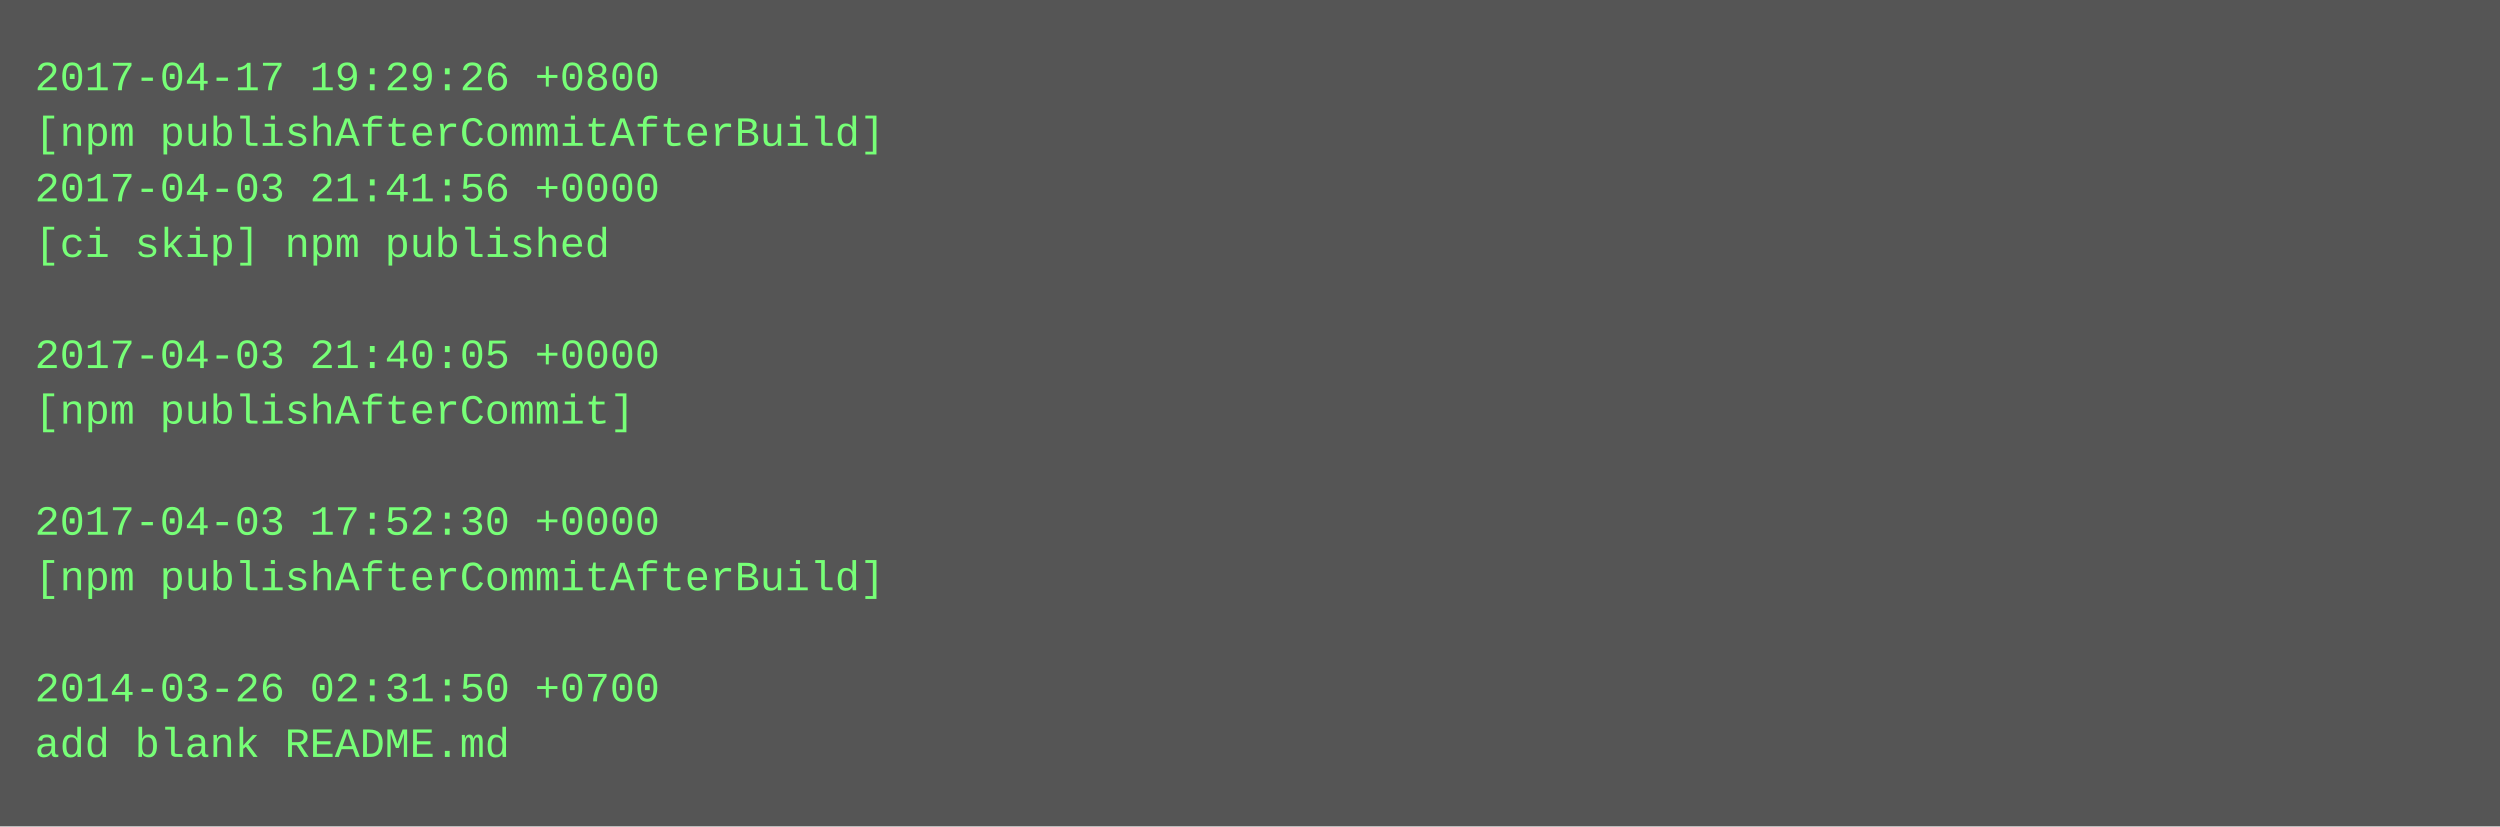
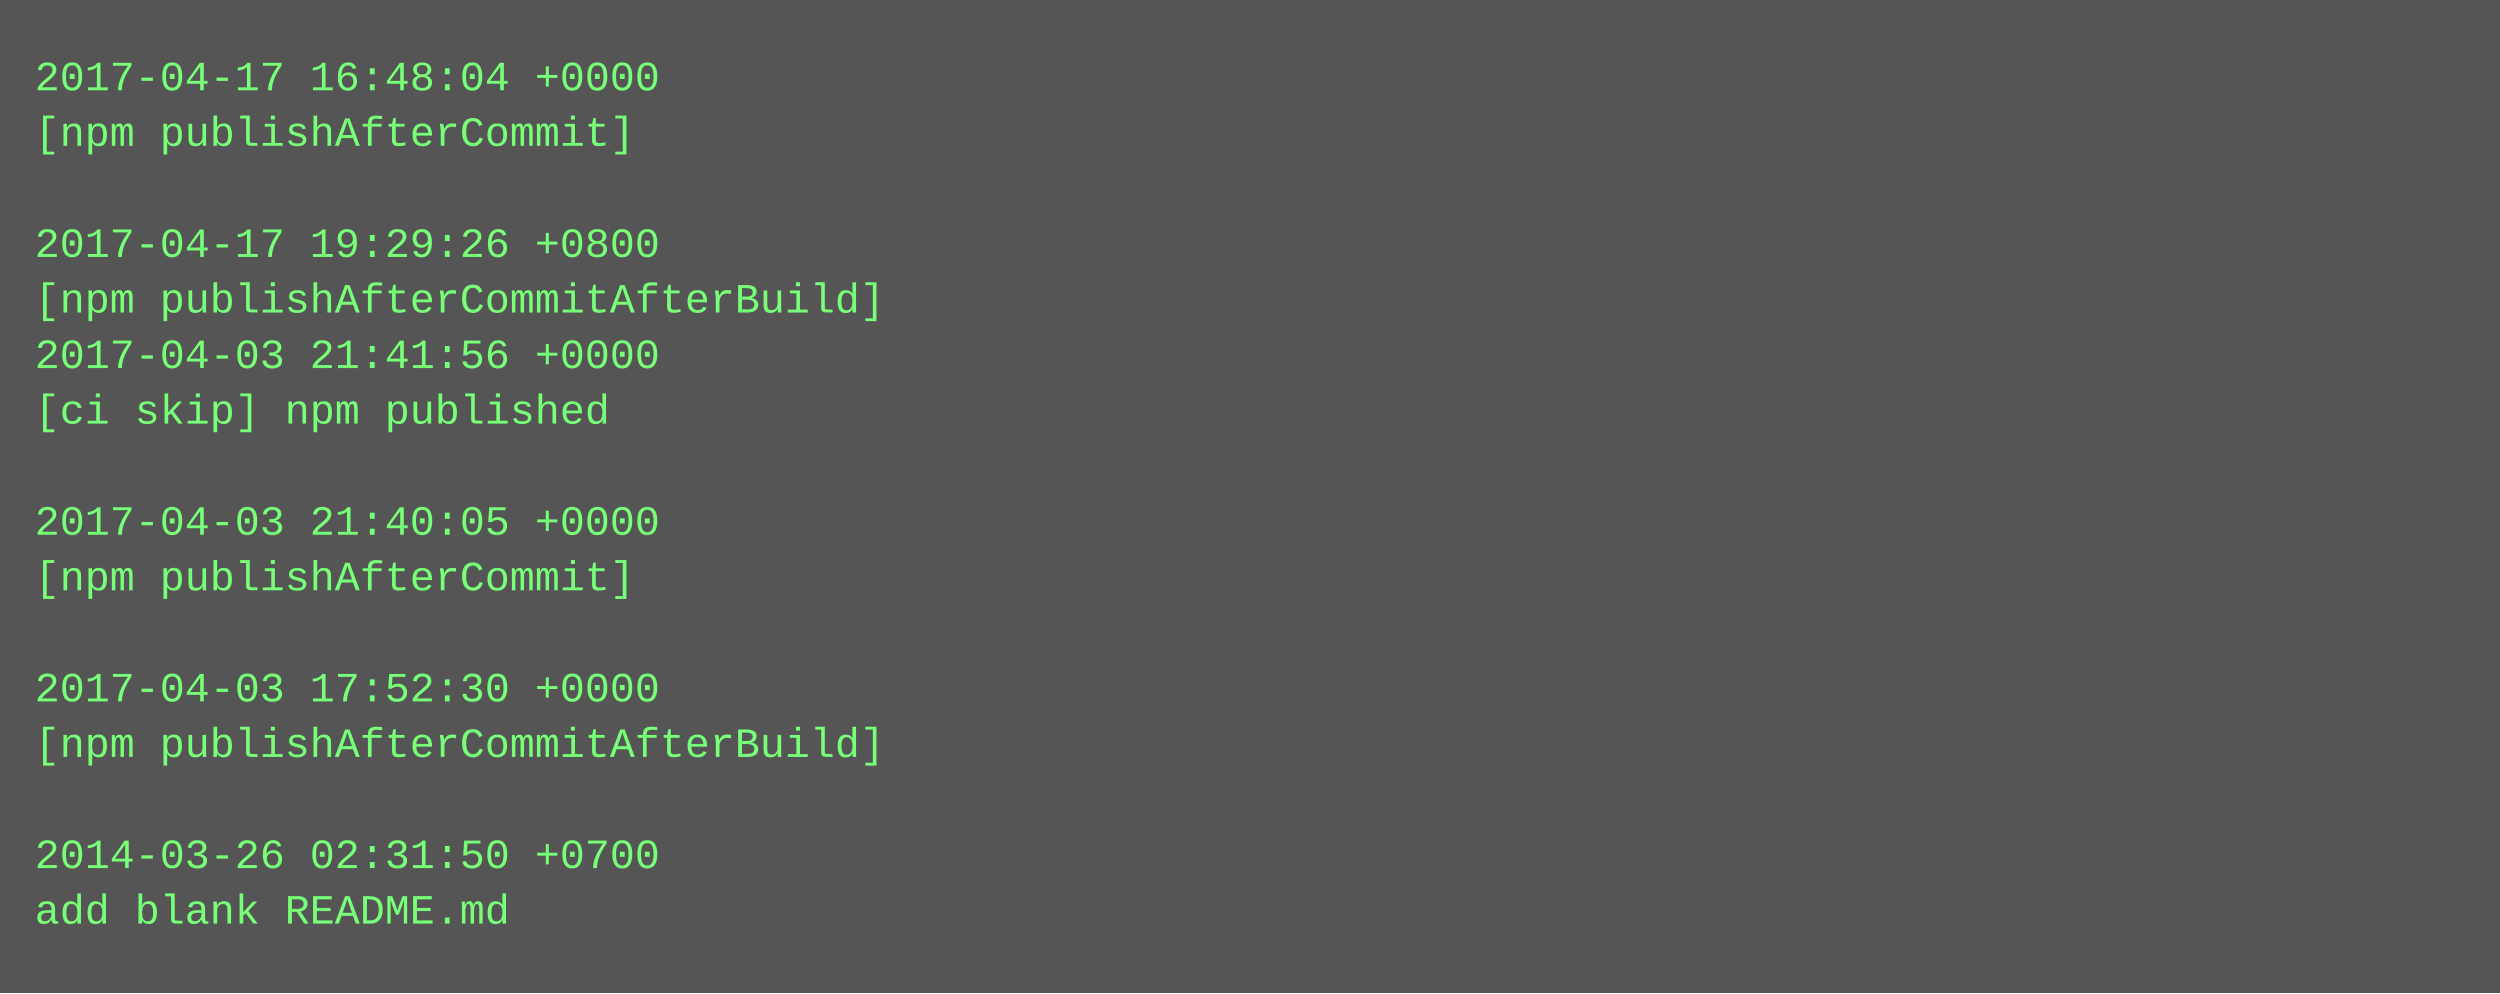
- <svg xmlns="http://www.w3.org/2000/svg" height="238" width="720">
-   <rect height="238" fill="#555" width="720" />
+ <svg xmlns="http://www.w3.org/2000/svg" height="286" width="720">
+   <rect height="286" fill="#555" width="720" />
  <text fill="#7f7" font-family="Courier New" font-size="12" xml:space="preserve">
-     <tspan x="10" y="26">2017-04-17 19:29:26 +0800</tspan>
-     <tspan x="10" y="42">[npm publishAfterCommitAfterBuild]</tspan>
-     <tspan x="10" y="58">2017-04-03 21:41:56 +0000</tspan>
-     <tspan x="10" y="74">[ci skip] npm published</tspan>
-     <tspan x="10" y="90" />
-     <tspan x="10" y="106">2017-04-03 21:40:05 +0000</tspan>
-     <tspan x="10" y="122">[npm publishAfterCommit]</tspan>
+     <tspan x="10" y="26">2017-04-17 16:48:04 +0000</tspan>
+     <tspan x="10" y="42">[npm publishAfterCommit]</tspan>
+     <tspan x="10" y="58" />
+     <tspan x="10" y="74">2017-04-17 19:29:26 +0800</tspan>
+     <tspan x="10" y="90">[npm publishAfterCommitAfterBuild]</tspan>
+     <tspan x="10" y="106">2017-04-03 21:41:56 +0000</tspan>
+     <tspan x="10" y="122">[ci skip] npm published</tspan>
    <tspan x="10" y="138" />
-     <tspan x="10" y="154">2017-04-03 17:52:30 +0000</tspan>
-     <tspan x="10" y="170">[npm publishAfterCommitAfterBuild]</tspan>
+     <tspan x="10" y="154">2017-04-03 21:40:05 +0000</tspan>
+     <tspan x="10" y="170">[npm publishAfterCommit]</tspan>
    <tspan x="10" y="186" />
-     <tspan x="10" y="202">2014-03-26 02:31:50 +0700</tspan>
-     <tspan x="10" y="218">add blank README.md</tspan>
+     <tspan x="10" y="202">2017-04-03 17:52:30 +0000</tspan>
+     <tspan x="10" y="218">[npm publishAfterCommitAfterBuild]</tspan>
+     <tspan x="10" y="234" />
+     <tspan x="10" y="250">2014-03-26 02:31:50 +0700</tspan>
+     <tspan x="10" y="266">add blank README.md</tspan>
  </text>
</svg>
